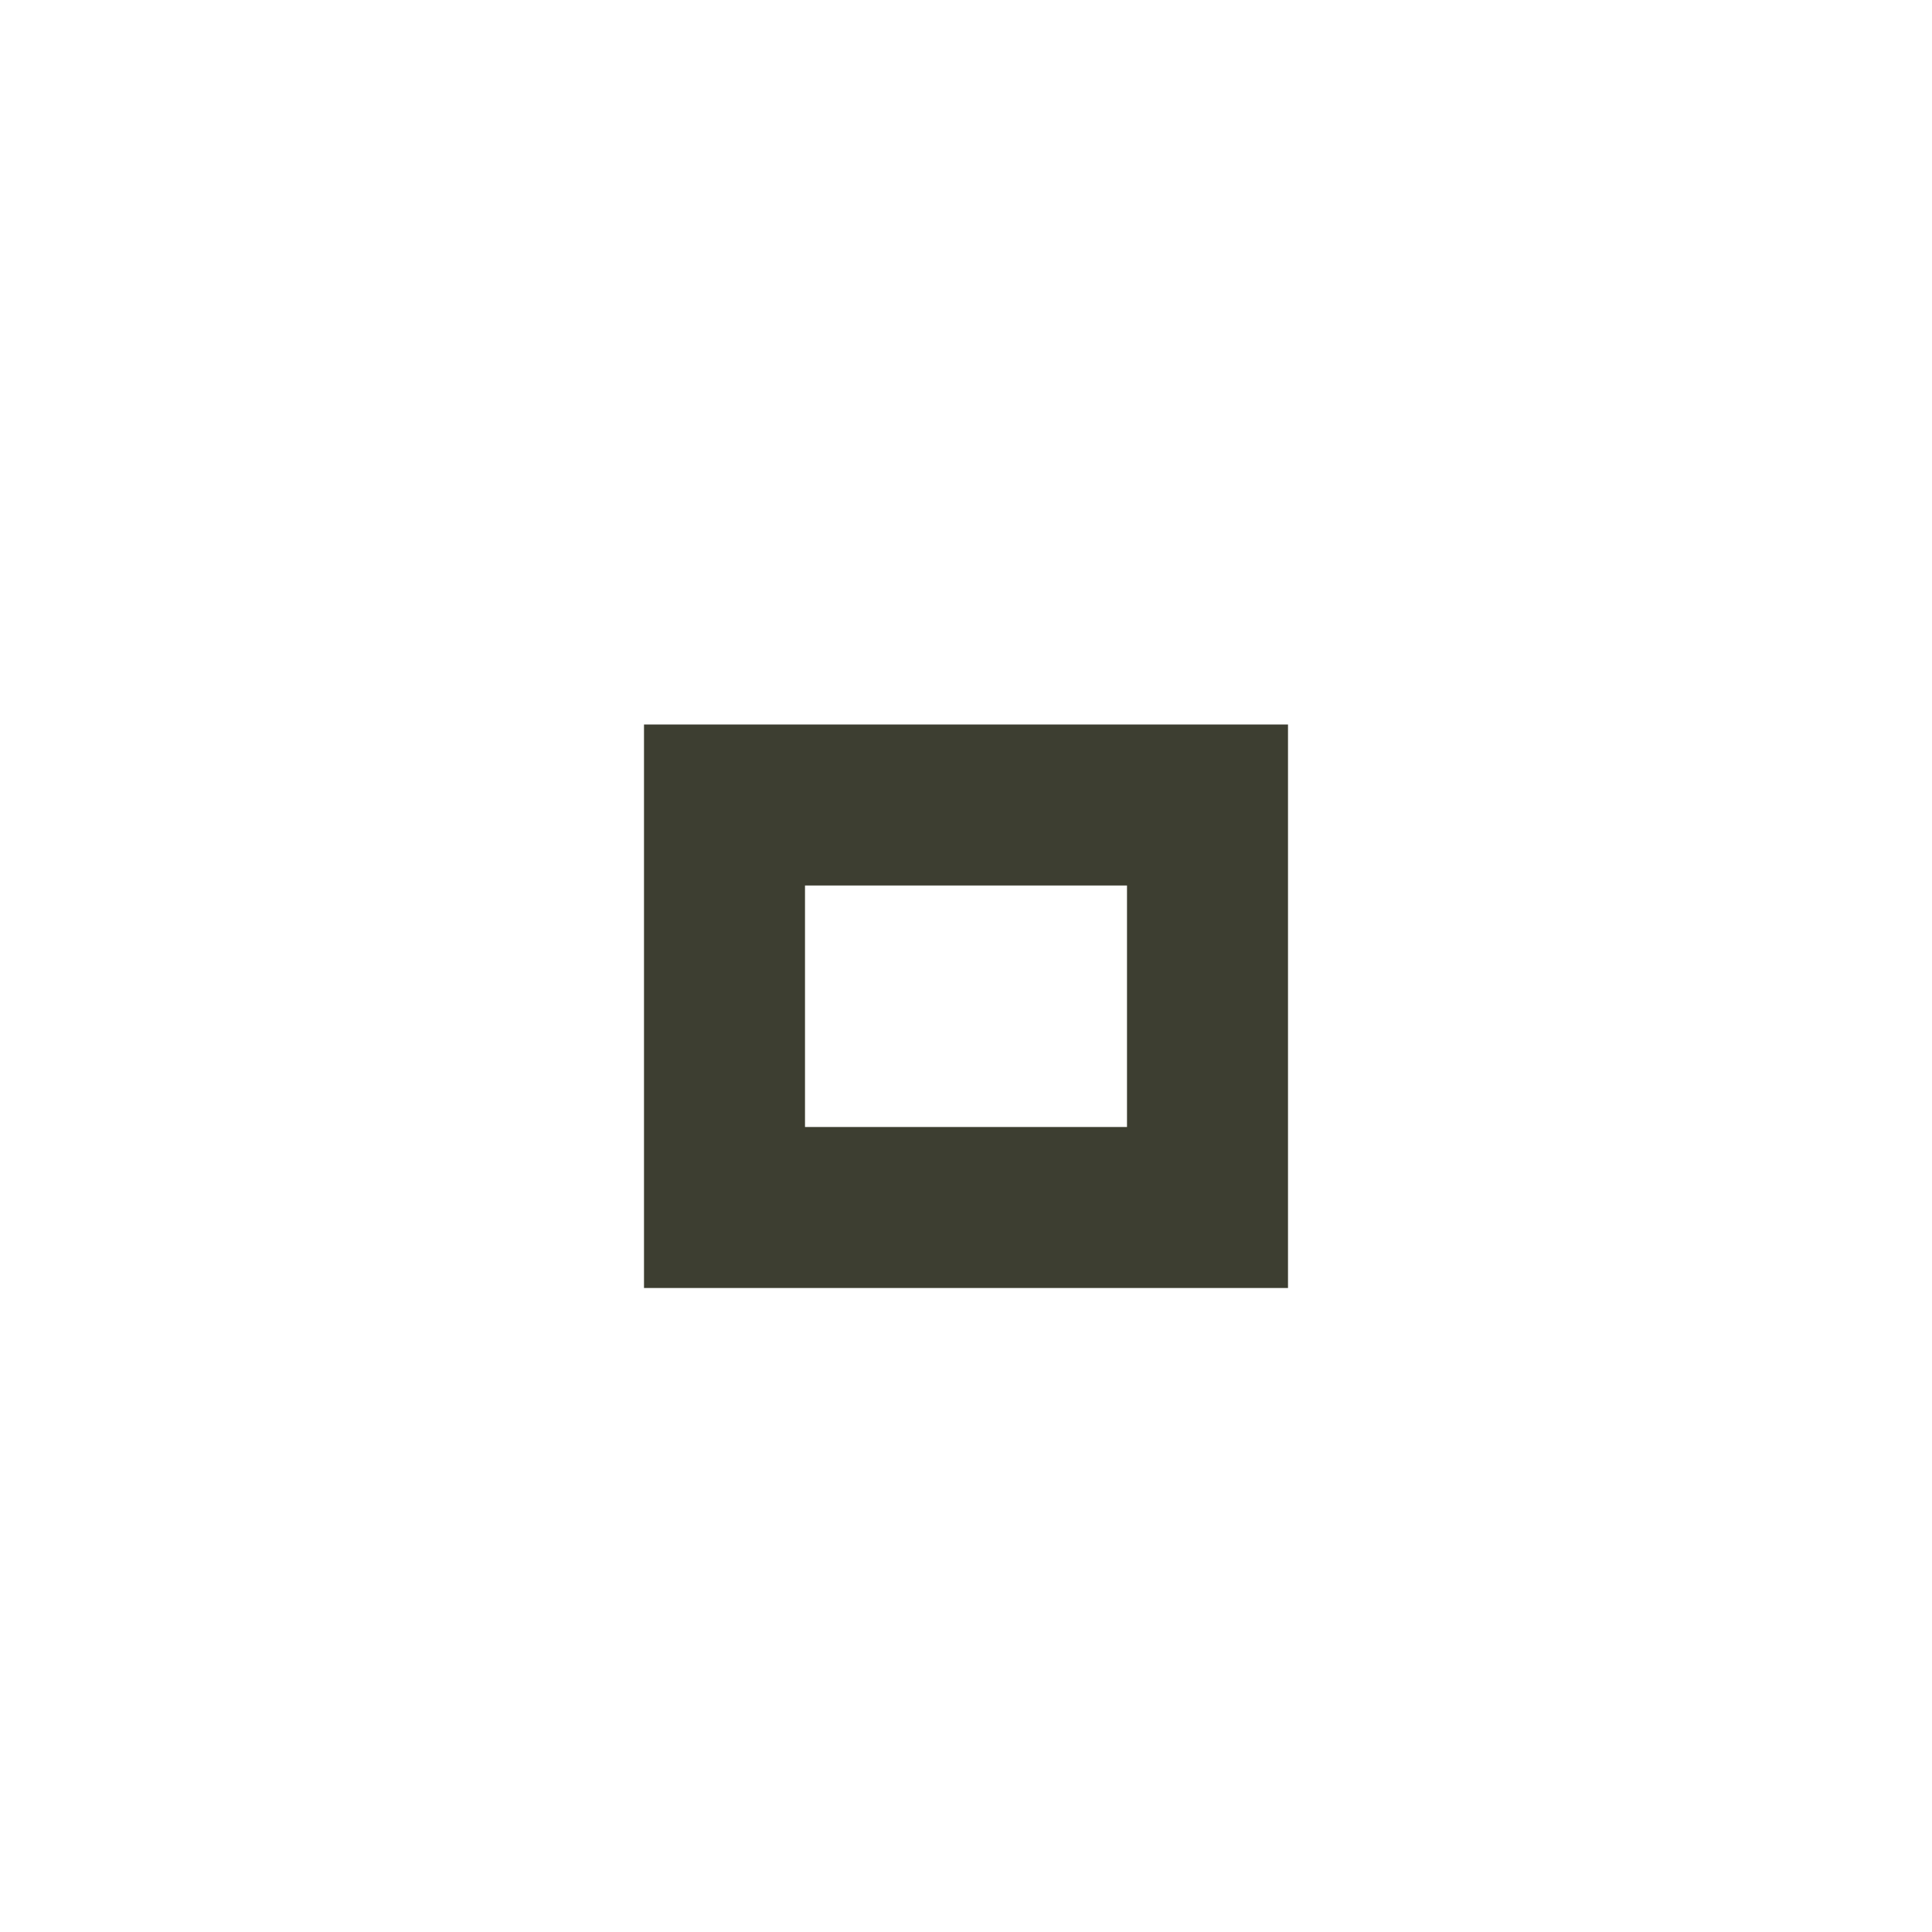
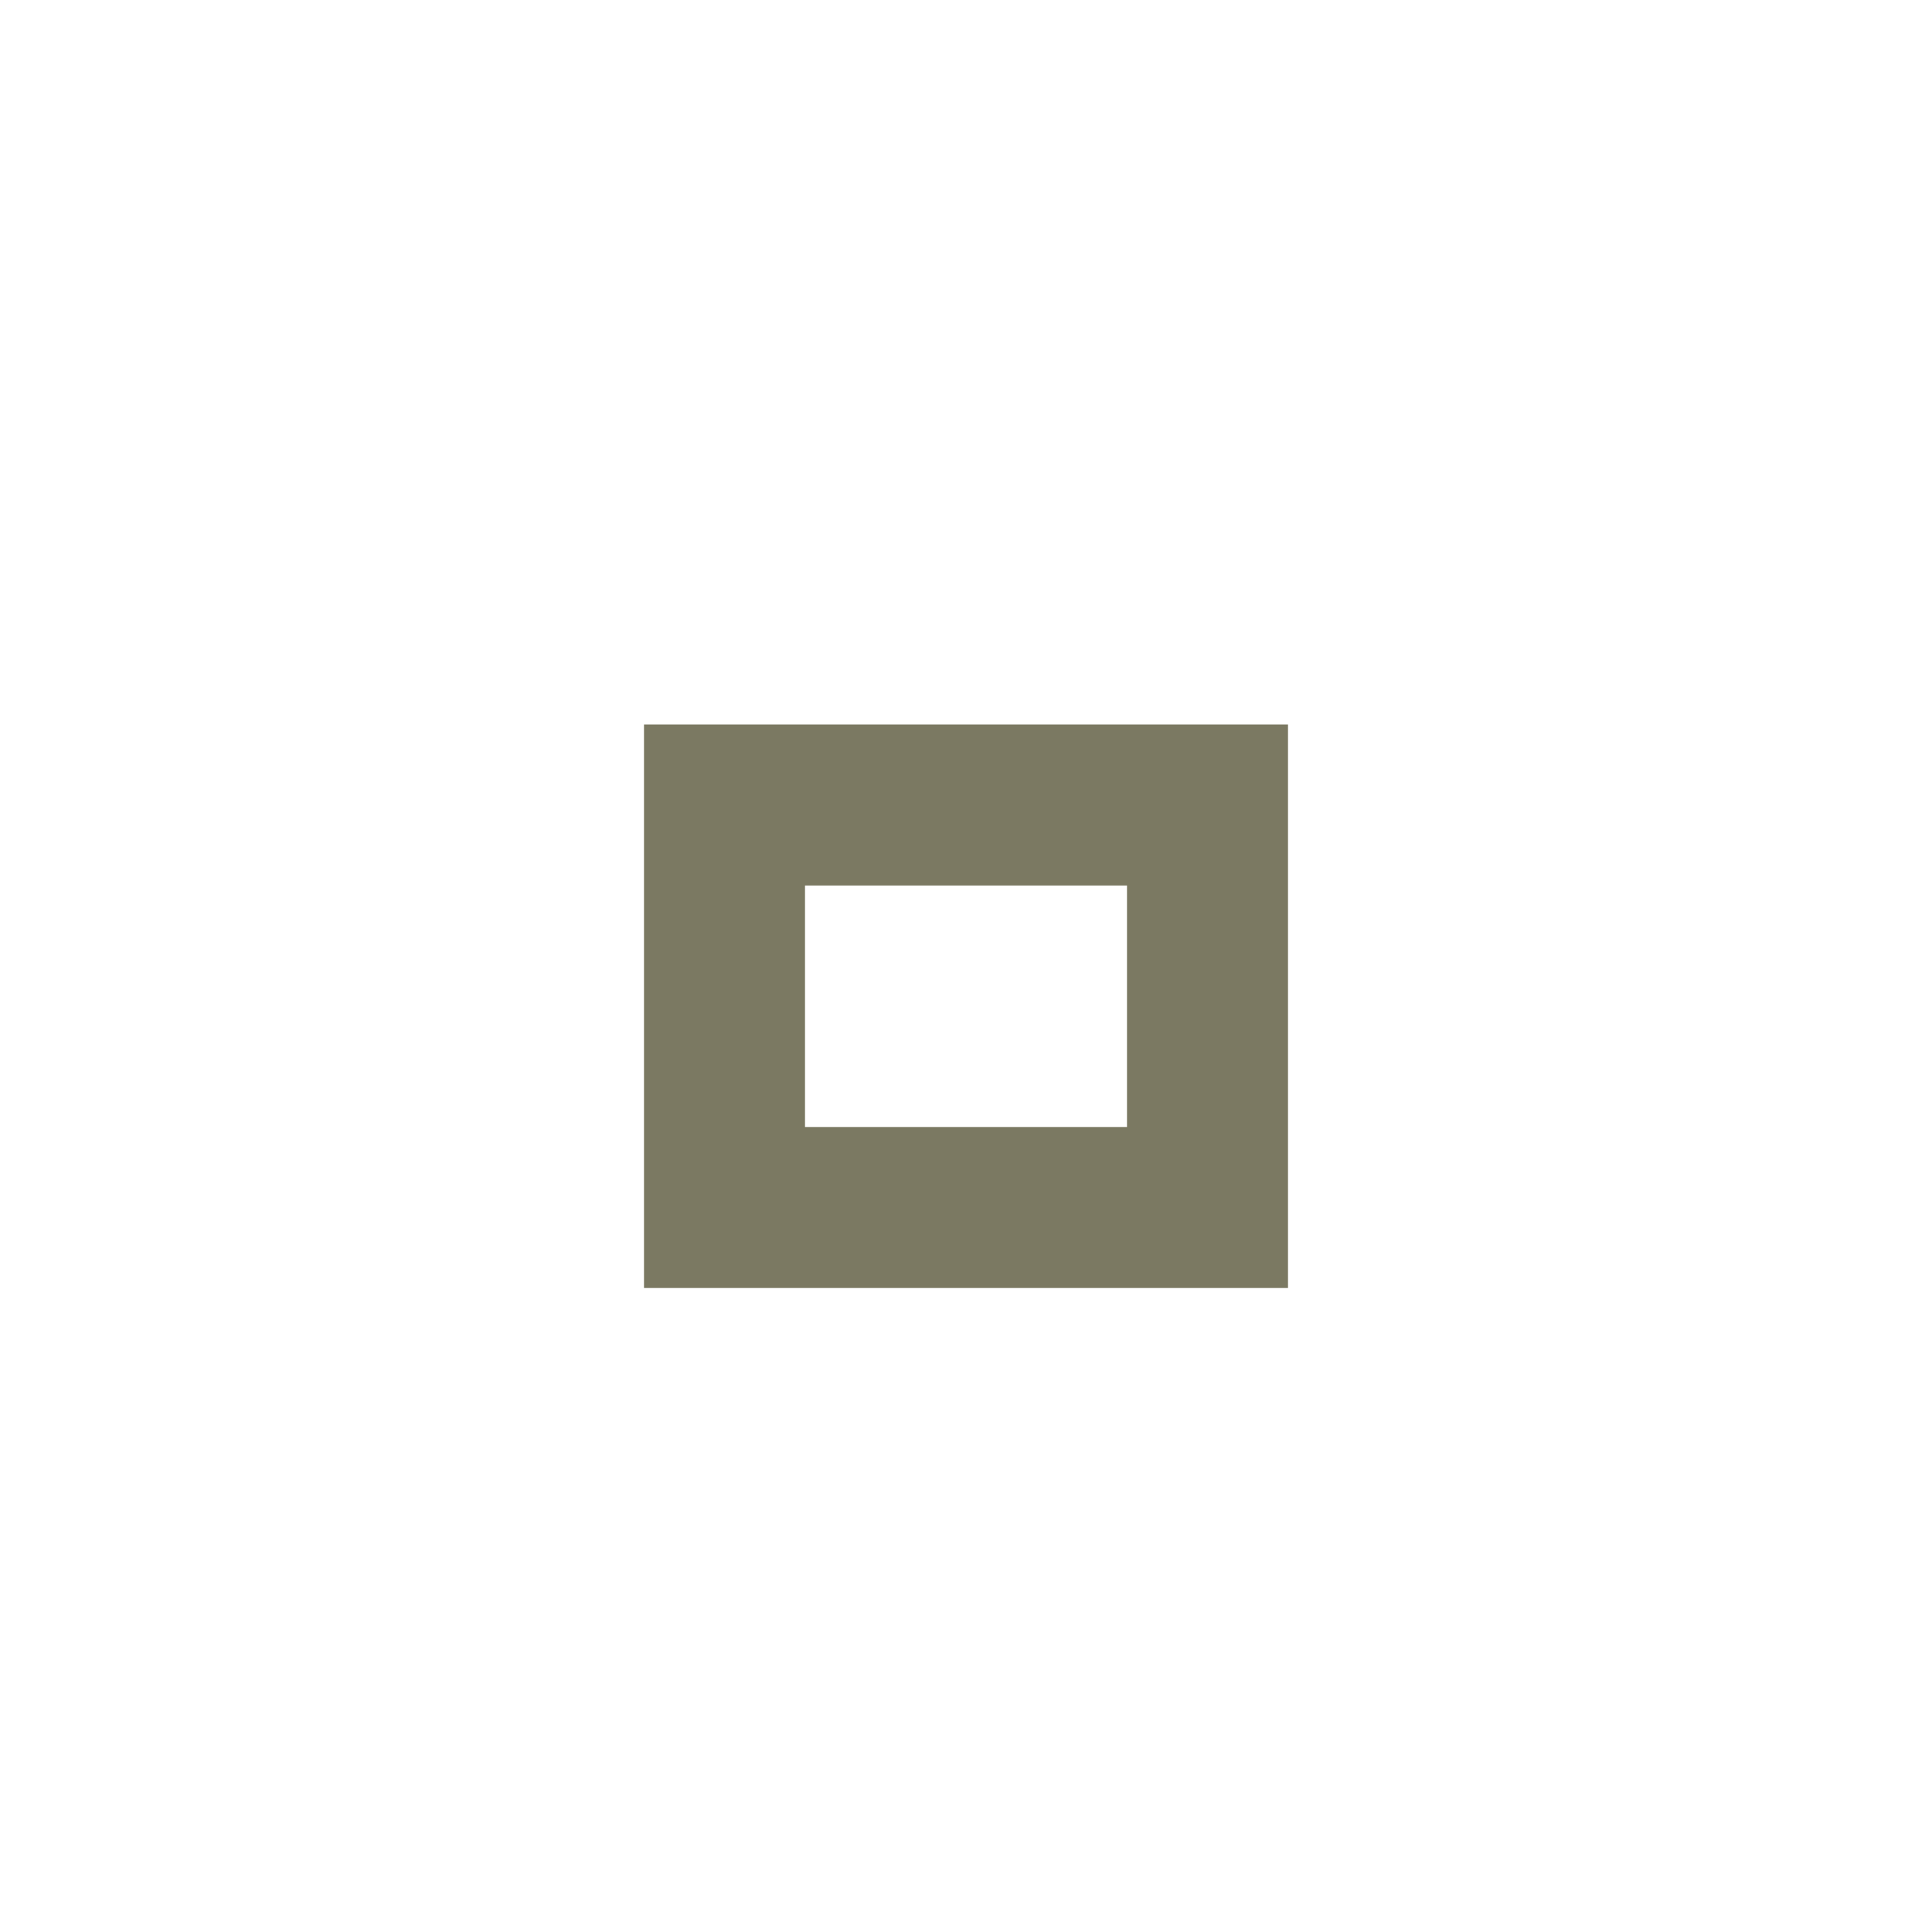
<svg xmlns="http://www.w3.org/2000/svg" version="1.1" x="0px" y="0px" width="24px" height="24px" viewBox="0 0 24 24">
-   <path fill="#3d3e31" d="M14,14h-4v-3h4V14z M16,9H8v7h8V9z" />
+   <path fill="#7b7962" d="M14,14h-4v-3h4V14z M16,9H8v7h8V9z" />
</svg>
